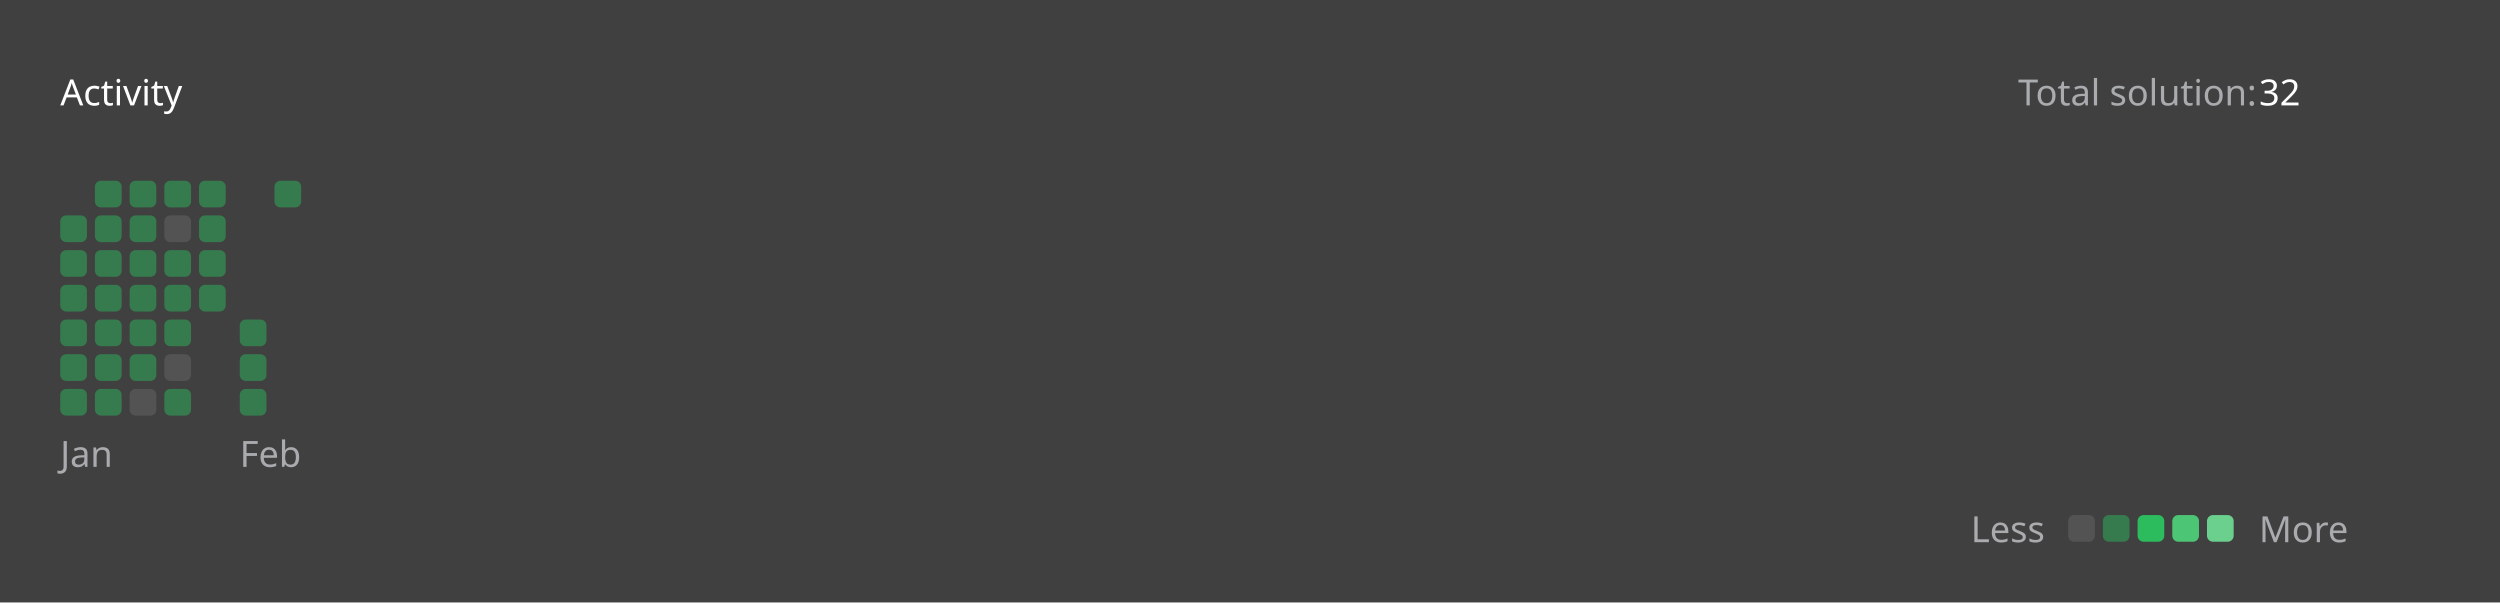
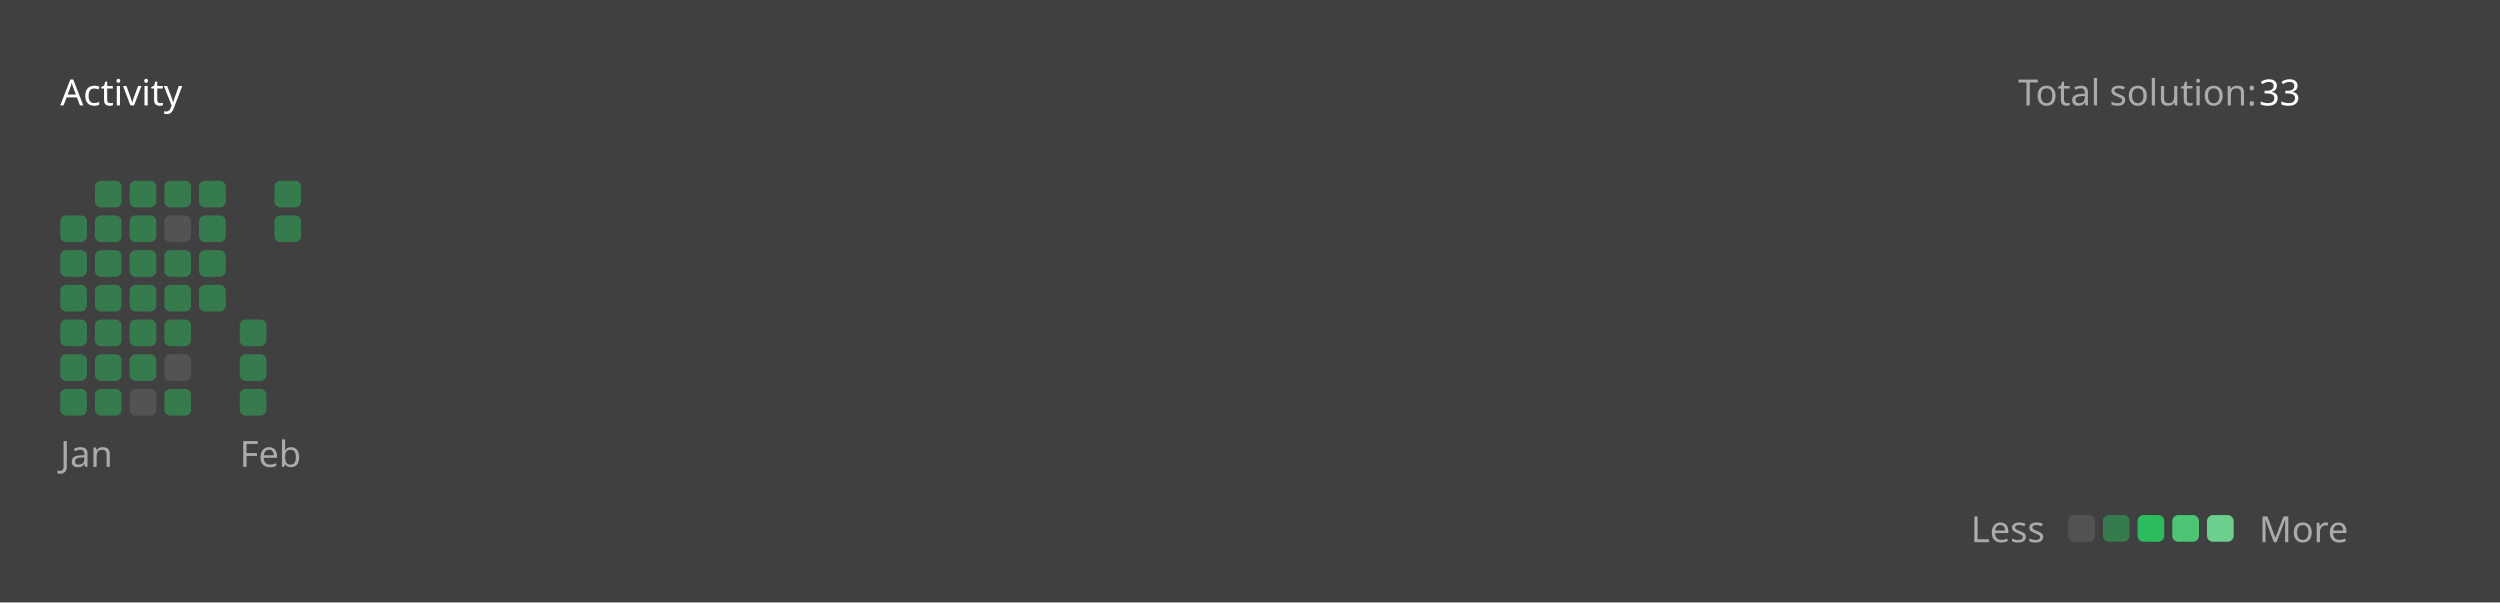
<svg xmlns="http://www.w3.org/2000/svg" version="1.1" height="200" width="830" viewBox="0 0 830 200">
  <style>*{font-family: "Segoe UI", Tahoma, Geneva, Verdana, sans-serif;}</style>
  <style>.title{font-weight: 500;font-size: 1rem;}</style>
  <style>.rotate-90{transform: rotate(-90deg);transform-origin: center;transform-box: fill-box;}</style>
  <style>.state{font-size: .75rem;}</style>
  <style>.light{color: #ffffff;fill: #ffffff;}</style>
  <style>.light-gray{color: #eff2f699;fill: #eff2f699;}</style>
  <style>.dark-gray{color: #ebebf54d;fill: #ebebf54d;}</style>
  <style>.gray{color: #747474;fill: #747474;}</style>
  <style>.orange{color: #ffa116;fill: #ffa116;}</style>
  <style>.background{color: #404040;fill: #404040;}</style>
  <style>.level-1-block{fill: #ffffff1a;}</style>
  <style>.level-2-block{fill: #2cb55d80;}</style>
  <style>.level-3-block{fill: #2cbb5dff;}</style>
  <style>.level-4-block{fill: #4cc575ff;}</style>
  <style>.level-5-block{fill: #6bcf8eff;}</style>
  <rect fill="#404040" x="0" y="0" width="830" height="200" rx="0.5rem" />
  <g text-anchor="start" text-decoration="1" class="title">
    <text x="20" y="35">
      <tspan class="light">Activity</tspan>
      <tspan class="orange" />
    </text>
  </g>
  <g class="state">
    <text x="670" y="35" class="light-gray"> Total solution: </text>
-     <text x="750" y="35" class="light"> 32 </text>
+     <text x="750" y="35" class="light"> 33 </text>
    <text x="678.88" y="180" class="light-gray" text-anchor="end">Less</text>
    <rect x="686.64" y="171" width="8.86" height="8.86" rx="2" ry="2" class="level-1-block" />
    <rect x="698.16" y="171" width="8.86" height="8.86" rx="2" ry="2" class="level-2-block" />
    <rect x="709.68" y="171" width="8.86" height="8.86" rx="2" ry="2" class="level-3-block" />
    <rect x="721.2" y="171" width="8.86" height="8.86" rx="2" ry="2" class="level-4-block" />
    <rect x="732.72" y="171" width="8.86" height="8.86" rx="2" ry="2" class="level-5-block" />
    <text x="750" y="180" class="light-gray">More</text>
  </g>
  <g x="20" y="60">
    <g x="20" y="60">
      <g x="20.0" y="60">
        <rect x="20.0" y="71.52" width="8.86" height="8.86" rx="2" ry="2" class="level-2-block" />
        <rect x="20.0" y="83.04" width="8.86" height="8.86" rx="2" ry="2" class="level-2-block" />
        <rect x="20.0" y="94.56" width="8.86" height="8.86" rx="2" ry="2" class="level-2-block" />
        <rect x="20.0" y="106.08" width="8.86" height="8.86" rx="2" ry="2" class="level-2-block" />
        <rect x="20.0" y="117.6" width="8.86" height="8.86" rx="2" ry="2" class="level-2-block" />
        <rect x="20.0" y="129.12" width="8.86" height="8.86" rx="2" ry="2" class="level-2-block" />
      </g>
      <g x="31.52" y="60">
        <rect x="31.52" y="60.0" width="8.86" height="8.86" rx="2" ry="2" class="level-2-block" />
        <rect x="31.52" y="71.52" width="8.86" height="8.86" rx="2" ry="2" class="level-2-block" />
        <rect x="31.52" y="83.04" width="8.86" height="8.86" rx="2" ry="2" class="level-2-block" />
        <rect x="31.52" y="94.56" width="8.86" height="8.86" rx="2" ry="2" class="level-2-block" />
        <rect x="31.52" y="106.08" width="8.86" height="8.86" rx="2" ry="2" class="level-2-block" />
        <rect x="31.52" y="117.6" width="8.86" height="8.86" rx="2" ry="2" class="level-2-block" />
        <rect x="31.52" y="129.12" width="8.86" height="8.86" rx="2" ry="2" class="level-2-block" />
      </g>
      <g x="43.04" y="60">
        <rect x="43.04" y="60.0" width="8.86" height="8.86" rx="2" ry="2" class="level-2-block" />
        <rect x="43.04" y="71.52" width="8.86" height="8.86" rx="2" ry="2" class="level-2-block" />
        <rect x="43.04" y="83.04" width="8.86" height="8.86" rx="2" ry="2" class="level-2-block" />
        <rect x="43.04" y="94.56" width="8.86" height="8.86" rx="2" ry="2" class="level-2-block" />
        <rect x="43.04" y="106.08" width="8.86" height="8.86" rx="2" ry="2" class="level-2-block" />
        <rect x="43.04" y="117.6" width="8.86" height="8.86" rx="2" ry="2" class="level-2-block" />
        <rect x="43.04" y="129.12" width="8.86" height="8.86" rx="2" ry="2" class="level-1-block" />
      </g>
      <g x="54.56" y="60">
        <rect x="54.56" y="60.0" width="8.86" height="8.86" rx="2" ry="2" class="level-2-block" />
        <rect x="54.56" y="71.52" width="8.86" height="8.86" rx="2" ry="2" class="level-1-block" />
        <rect x="54.56" y="83.04" width="8.86" height="8.86" rx="2" ry="2" class="level-2-block" />
        <rect x="54.56" y="94.56" width="8.86" height="8.86" rx="2" ry="2" class="level-2-block" />
        <rect x="54.56" y="106.08" width="8.86" height="8.86" rx="2" ry="2" class="level-2-block" />
        <rect x="54.56" y="117.6" width="8.86" height="8.86" rx="2" ry="2" class="level-1-block" />
        <rect x="54.56" y="129.12" width="8.86" height="8.86" rx="2" ry="2" class="level-2-block" />
      </g>
      <g x="66.08" y="60">
        <rect x="66.08" y="60.0" width="8.86" height="8.86" rx="2" ry="2" class="level-2-block" />
        <rect x="66.08" y="71.52" width="8.86" height="8.86" rx="2" ry="2" class="level-2-block" />
        <rect x="66.08" y="83.04" width="8.86" height="8.86" rx="2" ry="2" class="level-2-block" />
        <rect x="66.08" y="94.56" width="8.86" height="8.86" rx="2" ry="2" class="level-2-block" />
      </g>
      <text x="20.0" y="155" class="light-gray state">Jan</text>
    </g>
  </g>
  <g x="79.6" y="60">
    <g x="79.6" y="60">
      <g x="79.6" y="60">
        <rect x="79.6" y="106.08" width="8.86" height="8.86" rx="2" ry="2" class="level-2-block" />
        <rect x="79.6" y="117.6" width="8.86" height="8.86" rx="2" ry="2" class="level-2-block" />
        <rect x="79.6" y="129.12" width="8.86" height="8.86" rx="2" ry="2" class="level-2-block" />
      </g>
      <g x="91.12" y="60">
        <rect x="91.12" y="60.0" width="8.86" height="8.86" rx="2" ry="2" class="level-2-block" />
+         <rect x="91.12" y="71.52" width="8.86" height="8.86" rx="2" ry="2" class="level-2-block" />
      </g>
      <text x="79.6" y="155" class="light-gray state">Feb</text>
    </g>
  </g>
</svg>
